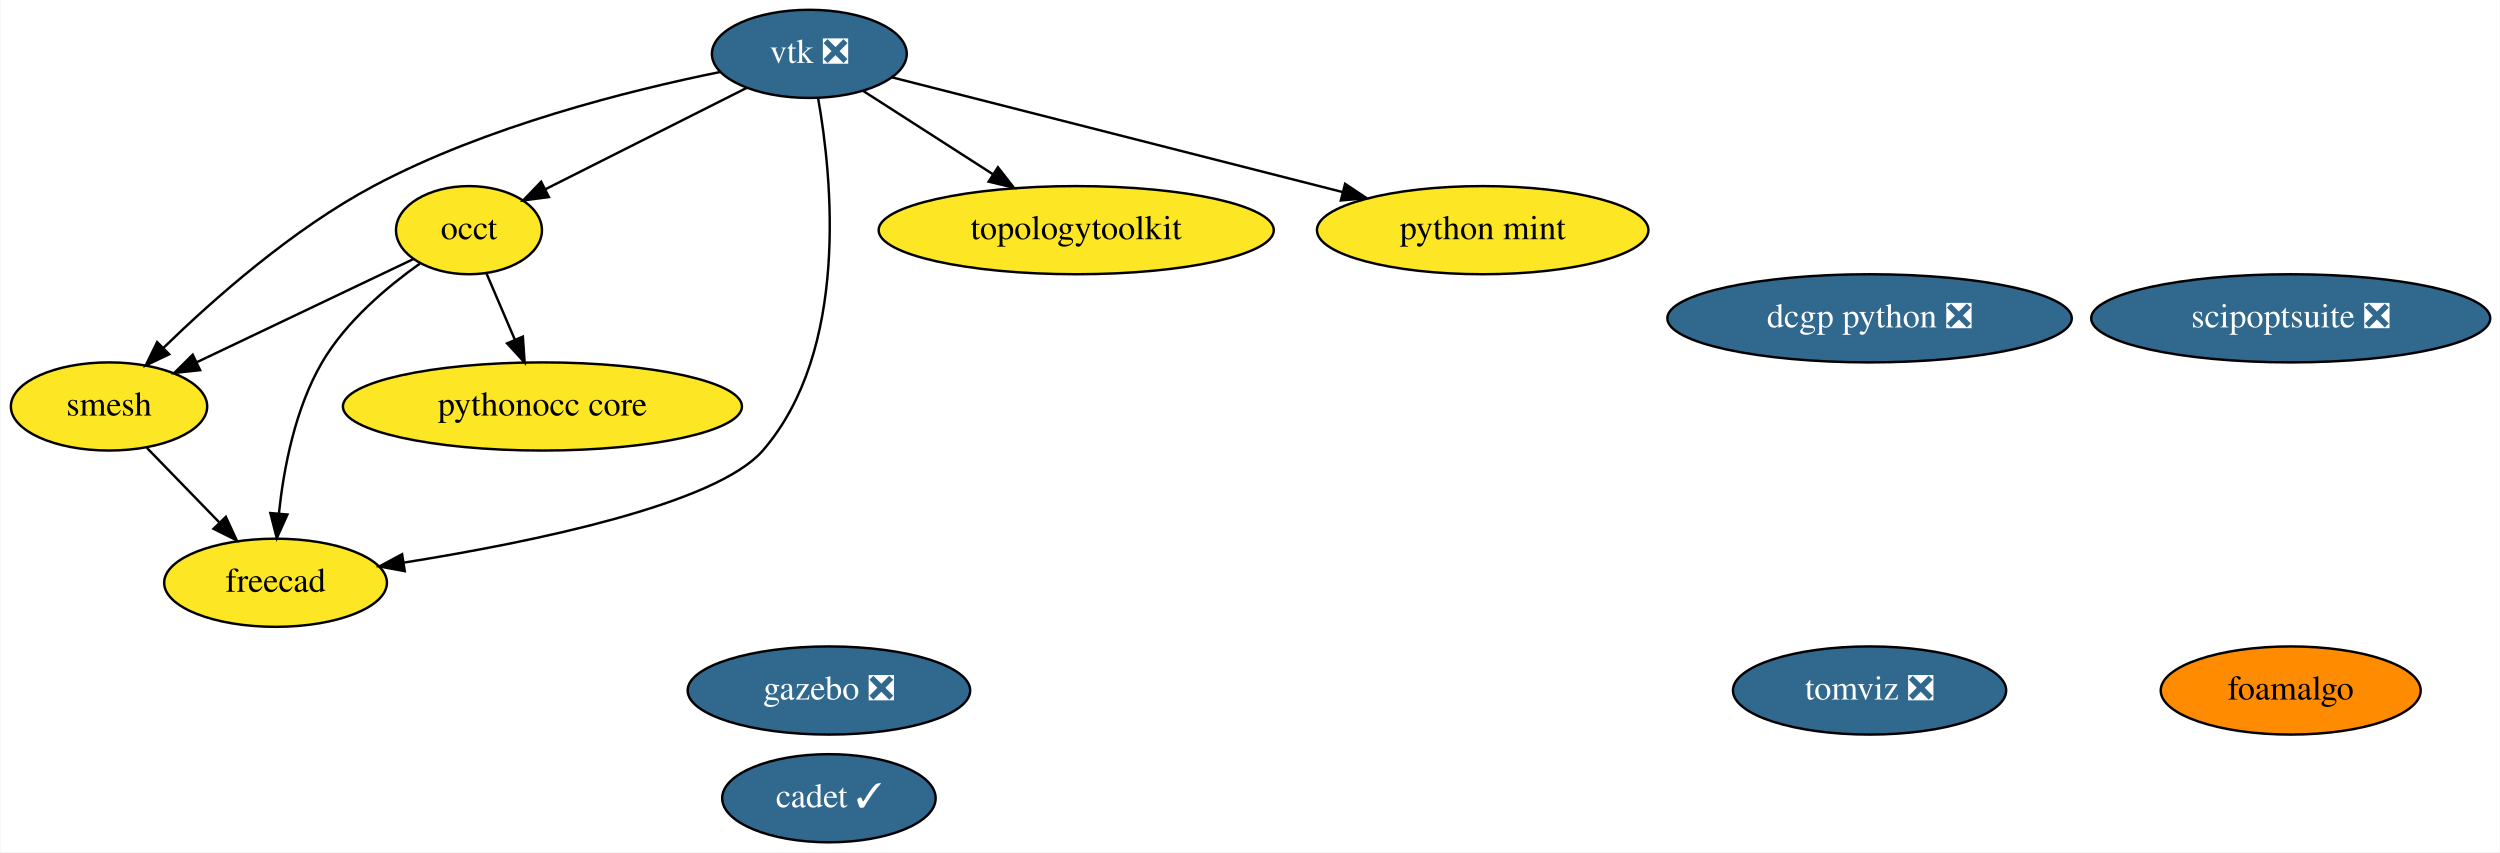
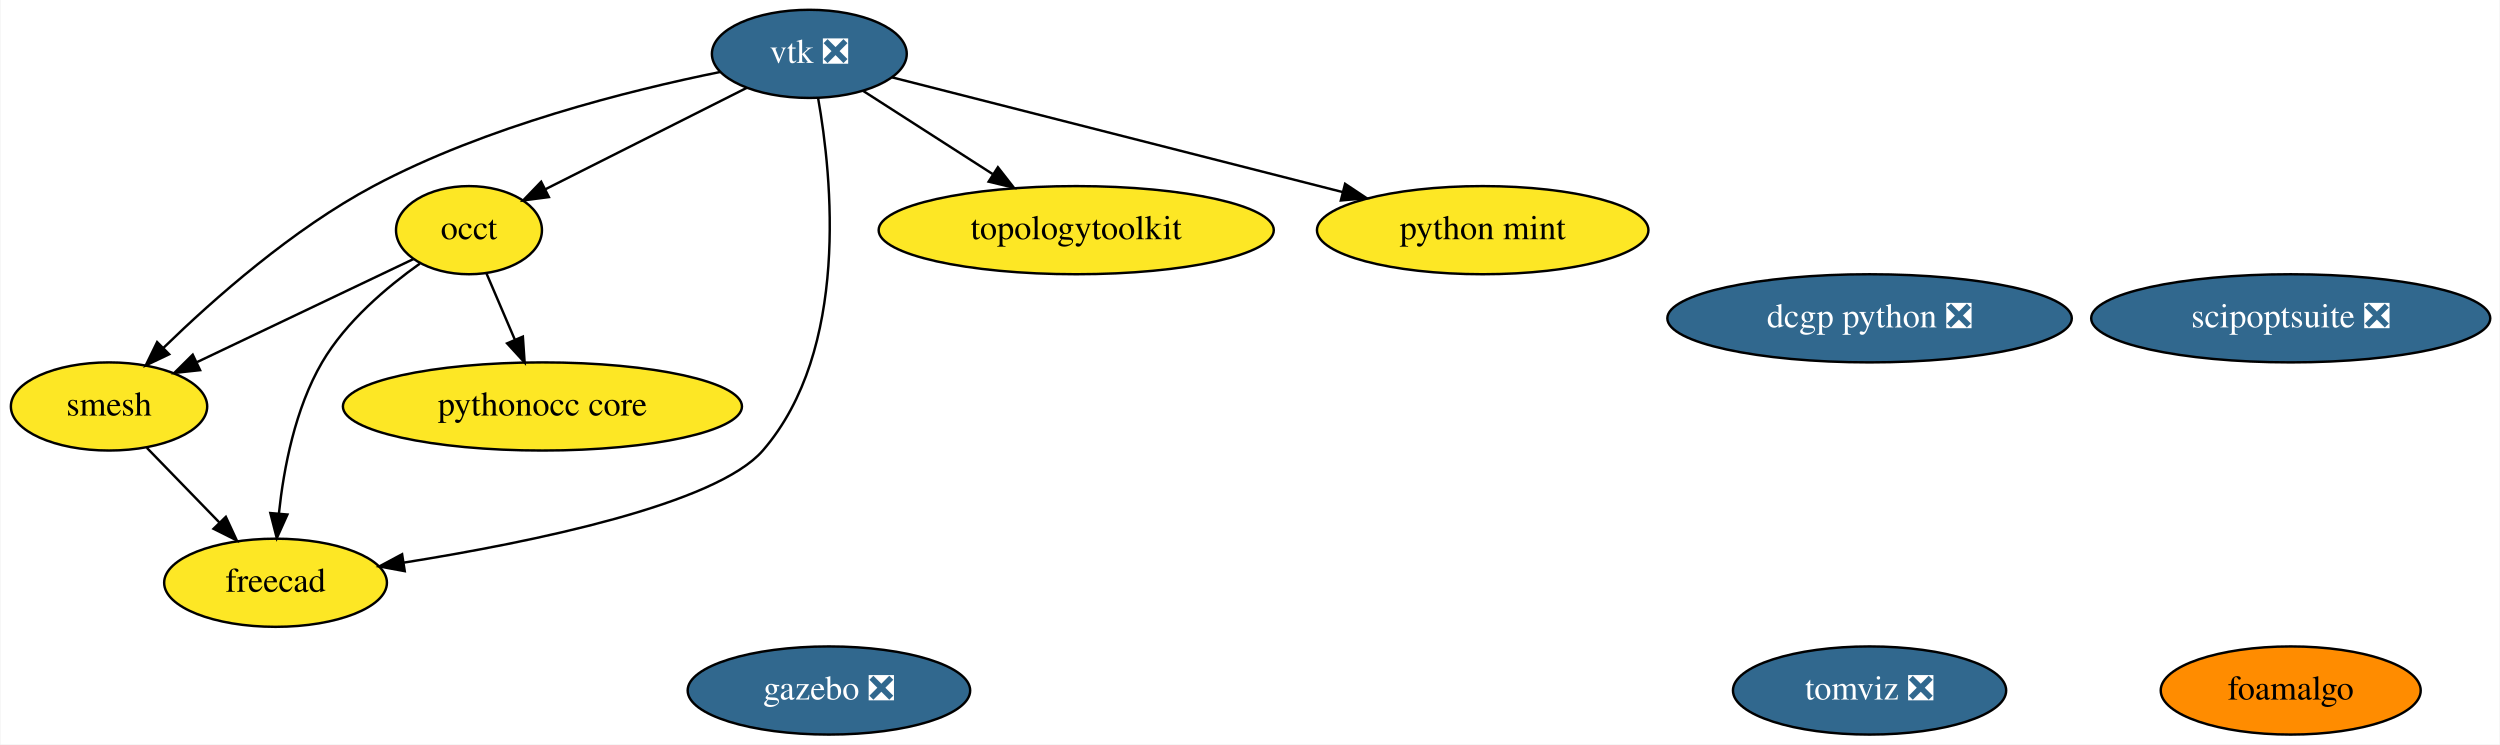
- <svg xmlns="http://www.w3.org/2000/svg" xmlns:xlink="http://www.w3.org/1999/xlink" width="1021pt" height="348pt" viewBox="0.00 0.00 1020.54 348.00">
-   <g id="graph0" class="graph" transform="scale(1 1) rotate(0) translate(4 344)">
-     <polygon fill="white" stroke="transparent" points="-4,4 -4,-344 1016.54,-344 1016.54,4 -4,4" />
+ <svg xmlns="http://www.w3.org/2000/svg" xmlns:xlink="http://www.w3.org/1999/xlink" width="1021pt" height="304pt" viewBox="0.00 0.00 1020.54 304.00">
+   <g id="graph0" class="graph" transform="scale(1 1) rotate(0) translate(4 300)">
+     <polygon fill="white" stroke="transparent" points="-4,4 -4,-300 1016.54,-300 1016.54,4 -4,4" />
    <g id="node1" class="node">
      <g id="a_node1">
        <a xlink:href="https://github.com/conda-forge/vtk-feedstock/pull/195" xlink:title="vtk ❎">
-           <ellipse fill="#31688e" stroke="black" cx="326.3" cy="-322" rx="39.79" ry="18" />
-           <text text-anchor="middle" x="326.3" y="-318.3" font-family="Times,serif" font-size="14.00" fill="white">vtk ❎</text>
+           <ellipse fill="#31688e" stroke="black" cx="326.3" cy="-278" rx="39.79" ry="18" />
+           <text text-anchor="middle" x="326.3" y="-274.3" font-family="Times,serif" font-size="14.00" fill="white">vtk ❎</text>
        </a>
      </g>
    </g>
    <g id="node2" class="node">
      <g id="a_node2">
        <a xlink:href="https://github.com/conda-forge/occt-feedstock" xlink:title="occt">
-           <ellipse fill="#fde725" stroke="black" cx="187.3" cy="-250" rx="29.8" ry="18" />
-           <text text-anchor="middle" x="187.3" y="-246.3" font-family="Times,serif" font-size="14.00">occt</text>
+           <ellipse fill="#fde725" stroke="black" cx="187.3" cy="-206" rx="29.8" ry="18" />
+           <text text-anchor="middle" x="187.3" y="-202.3" font-family="Times,serif" font-size="14.00">occt</text>
        </a>
      </g>
    </g>
    <g id="edge2" class="edge">
-       <path fill="none" stroke="black" d="M300.8,-308.16C277.59,-296.47 243.25,-279.18 218.43,-266.68" />
-       <polygon fill="black" stroke="black" points="219.93,-263.51 209.42,-262.14 216.78,-269.77 219.93,-263.51" />
+       <path fill="none" stroke="black" d="M300.8,-264.16C277.59,-252.47 243.25,-235.18 218.43,-222.68" />
+       <polygon fill="black" stroke="black" points="219.93,-219.51 209.42,-218.14 216.78,-225.77 219.93,-219.51" />
    </g>
    <g id="node3" class="node">
      <g id="a_node3">
        <a xlink:href="https://github.com/conda-forge/smesh-feedstock" xlink:title="smesh">
-           <ellipse fill="#fde725" stroke="black" cx="40.3" cy="-178" rx="40.09" ry="18" />
-           <text text-anchor="middle" x="40.3" y="-174.3" font-family="Times,serif" font-size="14.00">smesh</text>
+           <ellipse fill="#fde725" stroke="black" cx="40.3" cy="-134" rx="40.09" ry="18" />
+           <text text-anchor="middle" x="40.3" y="-130.3" font-family="Times,serif" font-size="14.00">smesh</text>
        </a>
      </g>
    </g>
    <g id="edge4" class="edge">
-       <path fill="none" stroke="black" d="M289.88,-314.6C252.71,-307.07 194.12,-292.4 148.3,-268 115.4,-250.48 83.15,-222 62.58,-201.99" />
-       <polygon fill="black" stroke="black" points="64.86,-199.32 55.29,-194.77 59.94,-204.29 64.86,-199.32" />
+       <path fill="none" stroke="black" d="M289.88,-270.6C252.71,-263.07 194.12,-248.4 148.3,-224 115.4,-206.48 83.15,-178 62.58,-157.99" />
+       <polygon fill="black" stroke="black" points="64.86,-155.32 55.29,-150.77 59.94,-160.29 64.86,-155.32" />
    </g>
    <g id="node4" class="node">
      <g id="a_node4">
        <a xlink:href="https://github.com/conda-forge/freecad-feedstock" xlink:title="freecad">
-           <ellipse fill="#fde725" stroke="black" cx="108.3" cy="-106" rx="45.49" ry="18" />
-           <text text-anchor="middle" x="108.3" y="-102.3" font-family="Times,serif" font-size="14.00">freecad</text>
+           <ellipse fill="#fde725" stroke="black" cx="108.3" cy="-62" rx="45.49" ry="18" />
+           <text text-anchor="middle" x="108.3" y="-58.3" font-family="Times,serif" font-size="14.00">freecad</text>
        </a>
      </g>
    </g>
    <g id="edge1" class="edge">
-       <path fill="none" stroke="black" d="M329.87,-304.01C335.6,-271.71 342.87,-201.05 307.3,-160 288.26,-138.02 213.07,-122.58 160.78,-114.24" />
-       <polygon fill="black" stroke="black" points="161.07,-110.74 150.65,-112.66 159.99,-117.66 161.07,-110.74" />
+       <path fill="none" stroke="black" d="M329.87,-260.01C335.6,-227.71 342.87,-157.05 307.3,-116 288.26,-94.02 213.07,-78.58 160.78,-70.24" />
+       <polygon fill="black" stroke="black" points="161.07,-66.74 150.65,-68.66 159.99,-73.66 161.07,-66.74" />
    </g>
    <g id="node5" class="node">
      <g id="a_node5">
        <a xlink:href="https://github.com/conda-forge/topologytoolkit-feedstock" xlink:title="topologytoolkit">
-           <ellipse fill="#fde725" stroke="black" cx="435.3" cy="-250" rx="80.69" ry="18" />
-           <text text-anchor="middle" x="435.3" y="-246.3" font-family="Times,serif" font-size="14.00">topologytoolkit</text>
+           <ellipse fill="#fde725" stroke="black" cx="435.3" cy="-206" rx="80.69" ry="18" />
+           <text text-anchor="middle" x="435.3" y="-202.3" font-family="Times,serif" font-size="14.00">topologytoolkit</text>
        </a>
      </g>
    </g>
    <g id="edge5" class="edge">
-       <path fill="none" stroke="black" d="M348.35,-306.83C363.5,-297.1 383.91,-284 401.15,-272.93" />
-       <polygon fill="black" stroke="black" points="403.31,-275.7 409.83,-267.35 399.53,-269.81 403.31,-275.7" />
+       <path fill="none" stroke="black" d="M348.35,-262.83C363.5,-253.1 383.91,-240 401.15,-228.93" />
+       <polygon fill="black" stroke="black" points="403.31,-231.7 409.83,-223.35 399.53,-225.81 403.31,-231.7" />
    </g>
    <g id="node12" class="node">
      <g id="a_node12">
        <a xlink:href="https://github.com/conda-forge/python-mint-feedstock" xlink:title="python mint">
-           <ellipse fill="#fde725" stroke="black" cx="601.3" cy="-250" rx="67.69" ry="18" />
-           <text text-anchor="middle" x="601.3" y="-246.3" font-family="Times,serif" font-size="14.00">python mint</text>
+           <ellipse fill="#fde725" stroke="black" cx="601.3" cy="-206" rx="67.69" ry="18" />
+           <text text-anchor="middle" x="601.3" y="-202.3" font-family="Times,serif" font-size="14.00">python mint</text>
        </a>
      </g>
    </g>
    <g id="edge3" class="edge">
-       <path fill="none" stroke="black" d="M360.02,-312.42C405.88,-300.74 488.58,-279.69 544.21,-265.53" />
-       <polygon fill="black" stroke="black" points="545.1,-268.92 553.92,-263.06 543.37,-262.13 545.1,-268.92" />
+       <path fill="none" stroke="black" d="M360.02,-268.42C405.88,-256.74 488.58,-235.69 544.21,-221.53" />
+       <polygon fill="black" stroke="black" points="545.1,-224.92 553.92,-219.06 543.37,-218.13 545.1,-224.92" />
    </g>
    <g id="edge8" class="edge">
-       <path fill="none" stroke="black" d="M164.65,-238.22C141.09,-227 103.86,-209.27 76.27,-196.13" />
-       <polygon fill="black" stroke="black" points="77.49,-192.83 66.95,-191.69 74.48,-199.15 77.49,-192.83" />
+       <path fill="none" stroke="black" d="M164.65,-194.22C141.09,-183 103.86,-165.27 76.27,-152.13" />
+       <polygon fill="black" stroke="black" points="77.49,-148.83 66.95,-147.69 74.48,-155.15 77.49,-148.83" />
    </g>
    <g id="edge6" class="edge">
-       <path fill="none" stroke="black" d="M167.26,-236.36C153.89,-226.87 137.04,-212.68 127.3,-196 116.3,-177.18 111.64,-152.81 109.68,-134.32" />
-       <polygon fill="black" stroke="black" points="113.15,-133.87 108.81,-124.21 106.18,-134.47 113.15,-133.87" />
+       <path fill="none" stroke="black" d="M167.26,-192.36C153.89,-182.87 137.04,-168.68 127.3,-152 116.3,-133.18 111.64,-108.81 109.68,-90.32" />
+       <polygon fill="black" stroke="black" points="113.15,-89.87 108.81,-80.21 106.18,-90.47 113.15,-89.87" />
    </g>
    <g id="node8" class="node">
      <g id="a_node8">
        <a xlink:href="https://github.com/conda-forge/pythonocc-core-feedstock" xlink:title="pythonocc core">
-           <ellipse fill="#fde725" stroke="black" cx="217.3" cy="-178" rx="81.49" ry="18" />
-           <text text-anchor="middle" x="217.3" y="-174.3" font-family="Times,serif" font-size="14.00">pythonocc core</text>
+           <ellipse fill="#fde725" stroke="black" cx="217.3" cy="-134" rx="81.49" ry="18" />
+           <text text-anchor="middle" x="217.3" y="-130.3" font-family="Times,serif" font-size="14.00">pythonocc core</text>
        </a>
      </g>
    </g>
    <g id="edge7" class="edge">
-       <path fill="none" stroke="black" d="M194.41,-232.41C197.87,-224.34 202.11,-214.43 206,-205.35" />
-       <polygon fill="black" stroke="black" points="209.31,-206.53 210.03,-195.96 202.87,-203.77 209.31,-206.53" />
+       <path fill="none" stroke="black" d="M194.41,-188.41C197.87,-180.34 202.11,-170.43 206,-161.35" />
+       <polygon fill="black" stroke="black" points="209.31,-162.53 210.03,-151.96 202.87,-159.77 209.31,-162.53" />
    </g>
    <g id="edge9" class="edge">
-       <path fill="none" stroke="black" d="M55.73,-161.12C64.47,-152.12 75.58,-140.68 85.33,-130.65" />
-       <polygon fill="black" stroke="black" points="88,-132.92 92.46,-123.31 82.98,-128.04 88,-132.92" />
+       <path fill="none" stroke="black" d="M55.73,-117.12C64.47,-108.12 75.58,-96.68 85.33,-86.65" />
+       <polygon fill="black" stroke="black" points="88,-88.92 92.46,-79.31 82.98,-84.04 88,-88.92" />
    </g>
    <g id="node6" class="node">
      <g id="a_node6">
        <a xlink:href="https://github.com/conda-forge/gazebo-feedstock/pull/82" xlink:title="gazebo ❎">
-           <ellipse fill="#31688e" stroke="black" cx="334.3" cy="-62" rx="57.69" ry="18" />
-           <text text-anchor="middle" x="334.3" y="-58.3" font-family="Times,serif" font-size="14.00" fill="white">gazebo ❎</text>
+           <ellipse fill="#31688e" stroke="black" cx="334.3" cy="-18" rx="57.69" ry="18" />
+           <text text-anchor="middle" x="334.3" y="-14.3" font-family="Times,serif" font-size="14.00" fill="white">gazebo ❎</text>
        </a>
      </g>
    </g>
    <g id="node7" class="node">
      <g id="a_node7">
        <a xlink:href="https://github.com/conda-forge/dcgp-python-feedstock/pull/17" xlink:title="dcgp python ❎">
-           <ellipse fill="#31688e" stroke="black" cx="759.3" cy="-214" rx="82.59" ry="18" />
-           <text text-anchor="middle" x="759.3" y="-210.3" font-family="Times,serif" font-size="14.00" fill="white">dcgp python ❎</text>
+           <ellipse fill="#31688e" stroke="black" cx="759.3" cy="-170" rx="82.59" ry="18" />
+           <text text-anchor="middle" x="759.3" y="-166.3" font-family="Times,serif" font-size="14.00" fill="white">dcgp python ❎</text>
        </a>
      </g>
    </g>
    <g id="node9" class="node">
      <g id="a_node9">
        <a xlink:href="https://github.com/conda-forge/foamalgo-feedstock" xlink:title="foamalgo">
-           <ellipse fill="#ff8c00" stroke="black" cx="931.3" cy="-62" rx="53.09" ry="18" />
-           <text text-anchor="middle" x="931.3" y="-58.3" font-family="Times,serif" font-size="14.00">foamalgo</text>
+           <ellipse fill="#ff8c00" stroke="black" cx="931.3" cy="-18" rx="53.09" ry="18" />
+           <text text-anchor="middle" x="931.3" y="-14.3" font-family="Times,serif" font-size="14.00">foamalgo</text>
        </a>
      </g>
    </g>
    <g id="node10" class="node">
      <g id="a_node10">
        <a xlink:href="https://github.com/conda-forge/tomviz-feedstock/pull/14" xlink:title="tomviz ❎">
-           <ellipse fill="#31688e" stroke="black" cx="759.3" cy="-62" rx="55.79" ry="18" />
-           <text text-anchor="middle" x="759.3" y="-58.3" font-family="Times,serif" font-size="14.00" fill="white">tomviz ❎</text>
+           <ellipse fill="#31688e" stroke="black" cx="759.3" cy="-18" rx="55.79" ry="18" />
+           <text text-anchor="middle" x="759.3" y="-14.3" font-family="Times,serif" font-size="14.00" fill="white">tomviz ❎</text>
        </a>
      </g>
    </g>
    <g id="node11" class="node">
      <g id="a_node11">
        <a xlink:href="https://github.com/conda-forge/scipoptsuite-feedstock/pull/16" xlink:title="scipoptsuite ❎">
-           <ellipse fill="#31688e" stroke="black" cx="931.3" cy="-214" rx="81.49" ry="18" />
-           <text text-anchor="middle" x="931.3" y="-210.3" font-family="Times,serif" font-size="14.00" fill="white">scipoptsuite ❎</text>
-         </a>
-       </g>
-     </g>
-     <g id="node13" class="node">
-       <g id="a_node13">
-         <a xlink:href="https://github.com/conda-forge/cadet-feedstock/pull/3" xlink:title="cadet ✓">
-           <ellipse fill="#31688e" stroke="black" cx="334.3" cy="-18" rx="43.59" ry="18" />
-           <text text-anchor="middle" x="334.3" y="-14.3" font-family="Times,serif" font-size="14.00" fill="white">cadet ✓</text>
+           <ellipse fill="#31688e" stroke="black" cx="931.3" cy="-170" rx="81.49" ry="18" />
+           <text text-anchor="middle" x="931.3" y="-166.3" font-family="Times,serif" font-size="14.00" fill="white">scipoptsuite ❎</text>
        </a>
      </g>
    </g>
  </g>
</svg>
